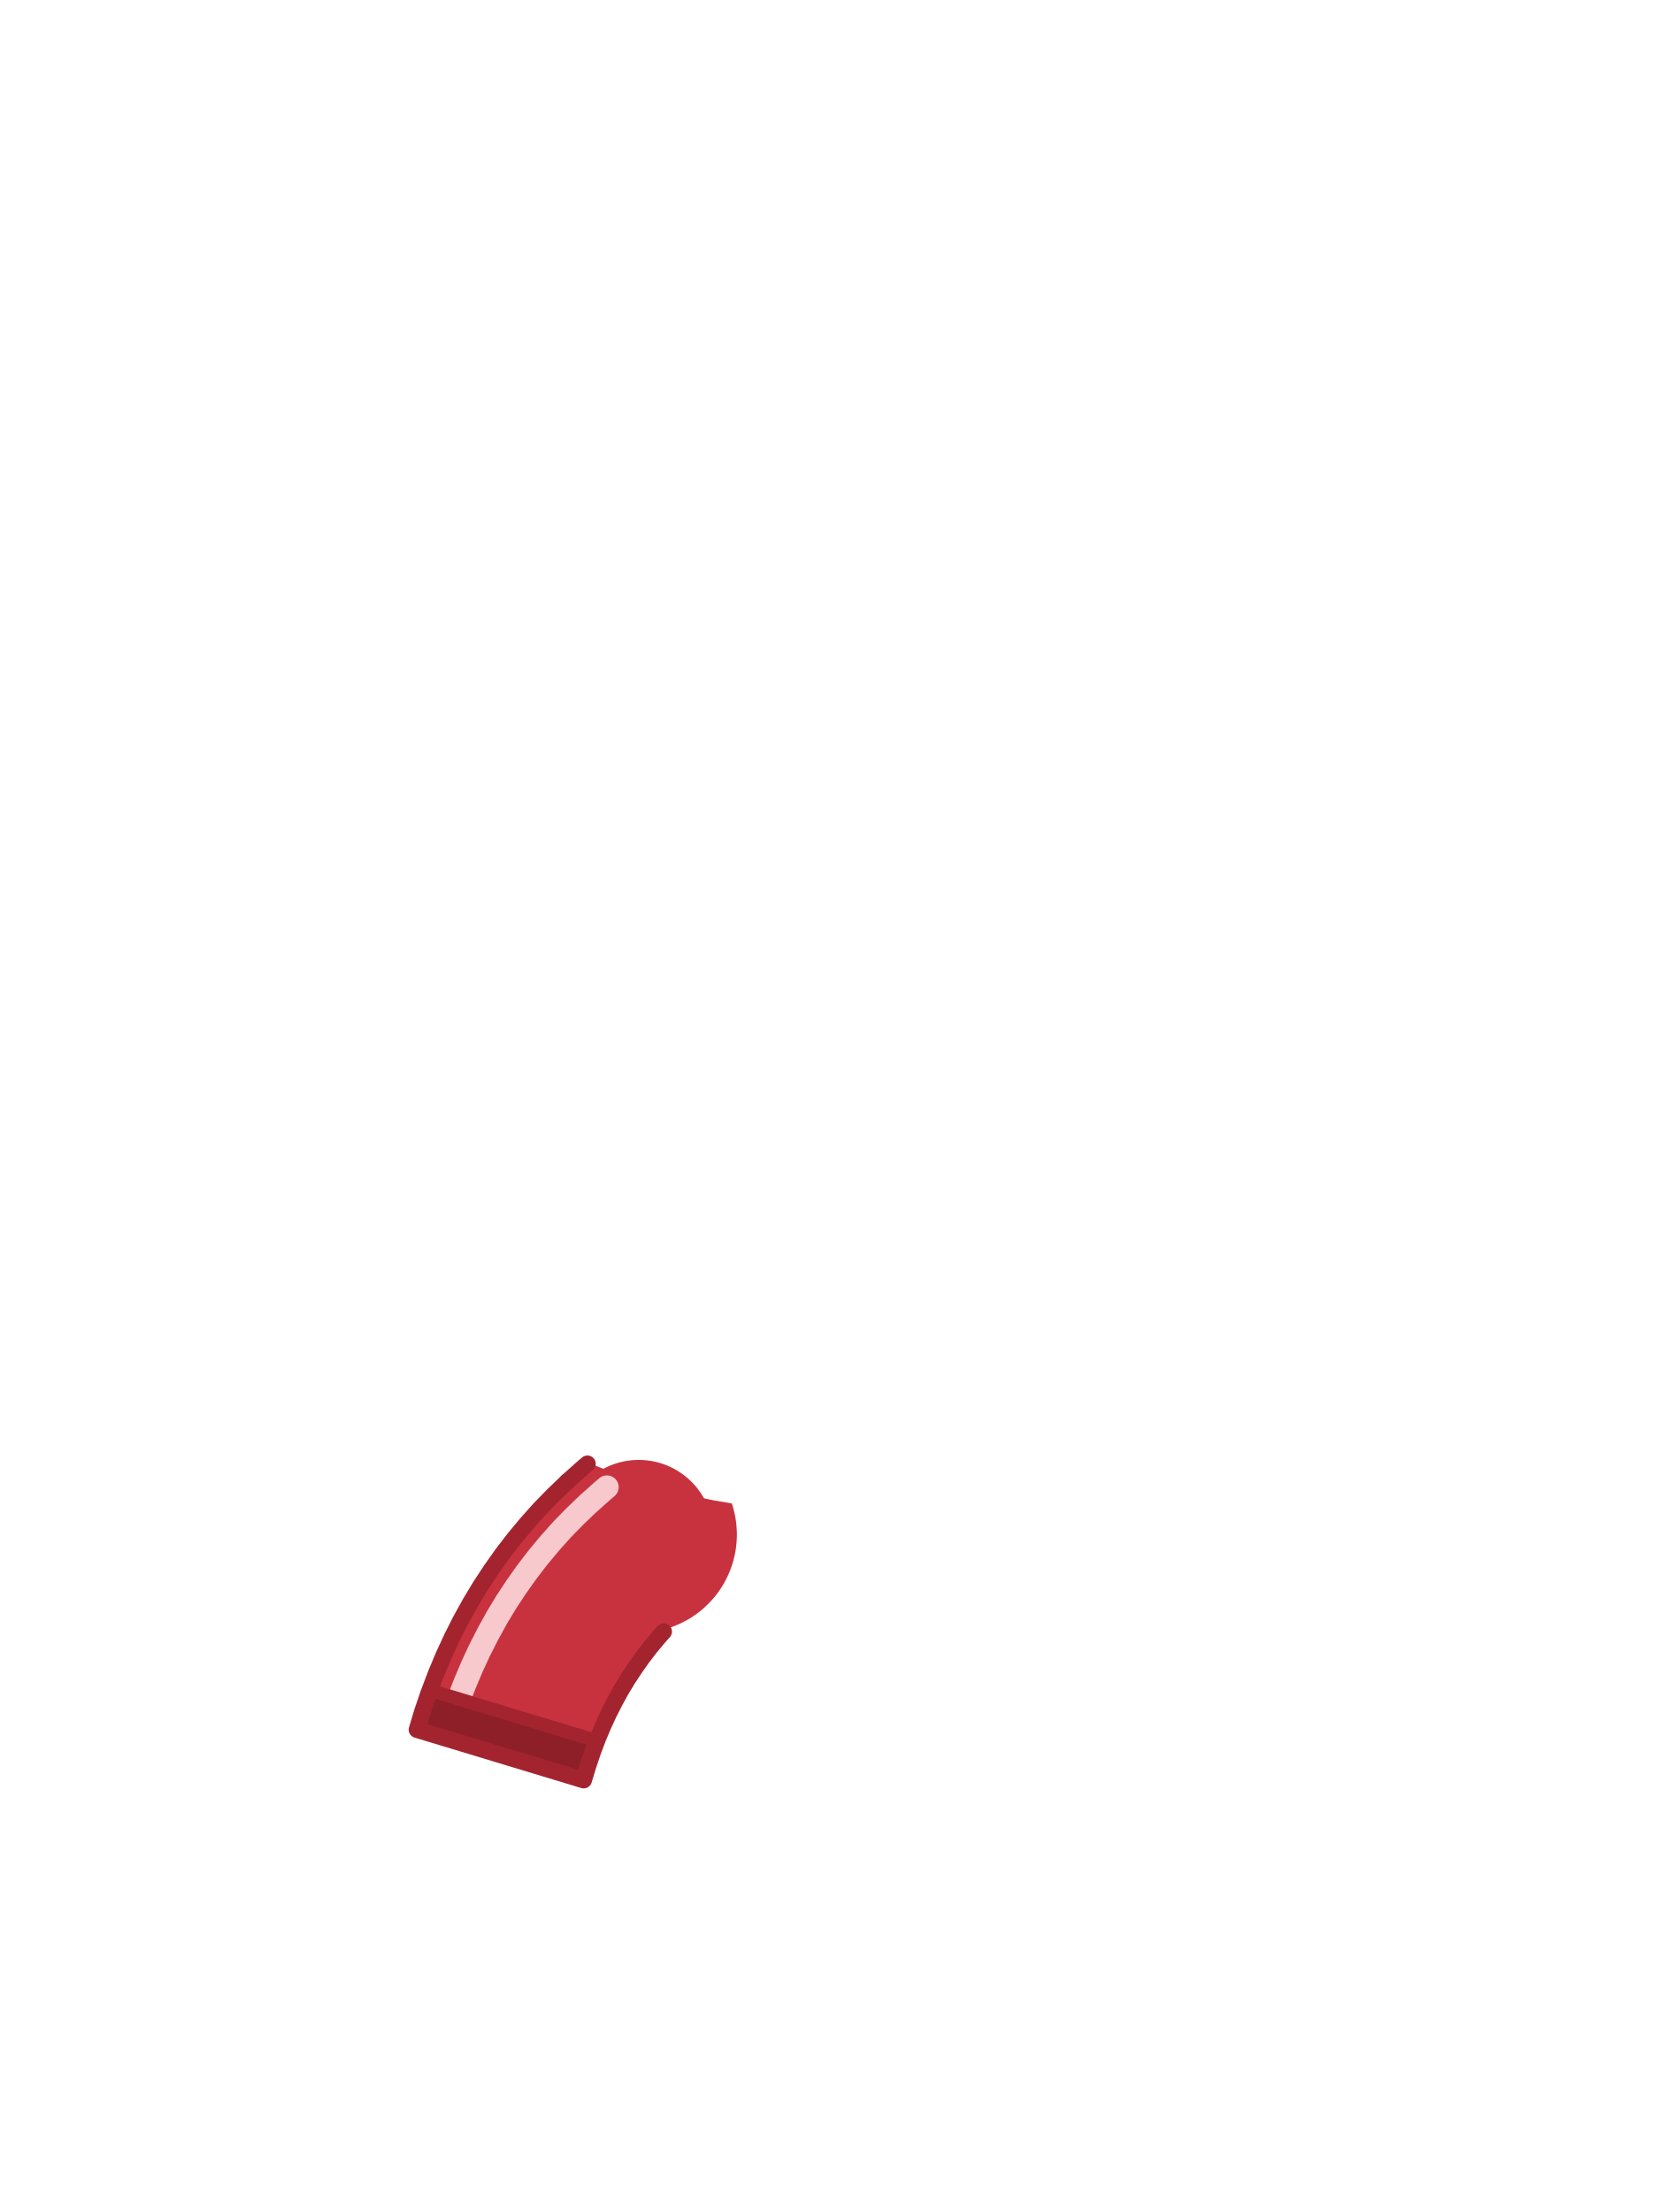
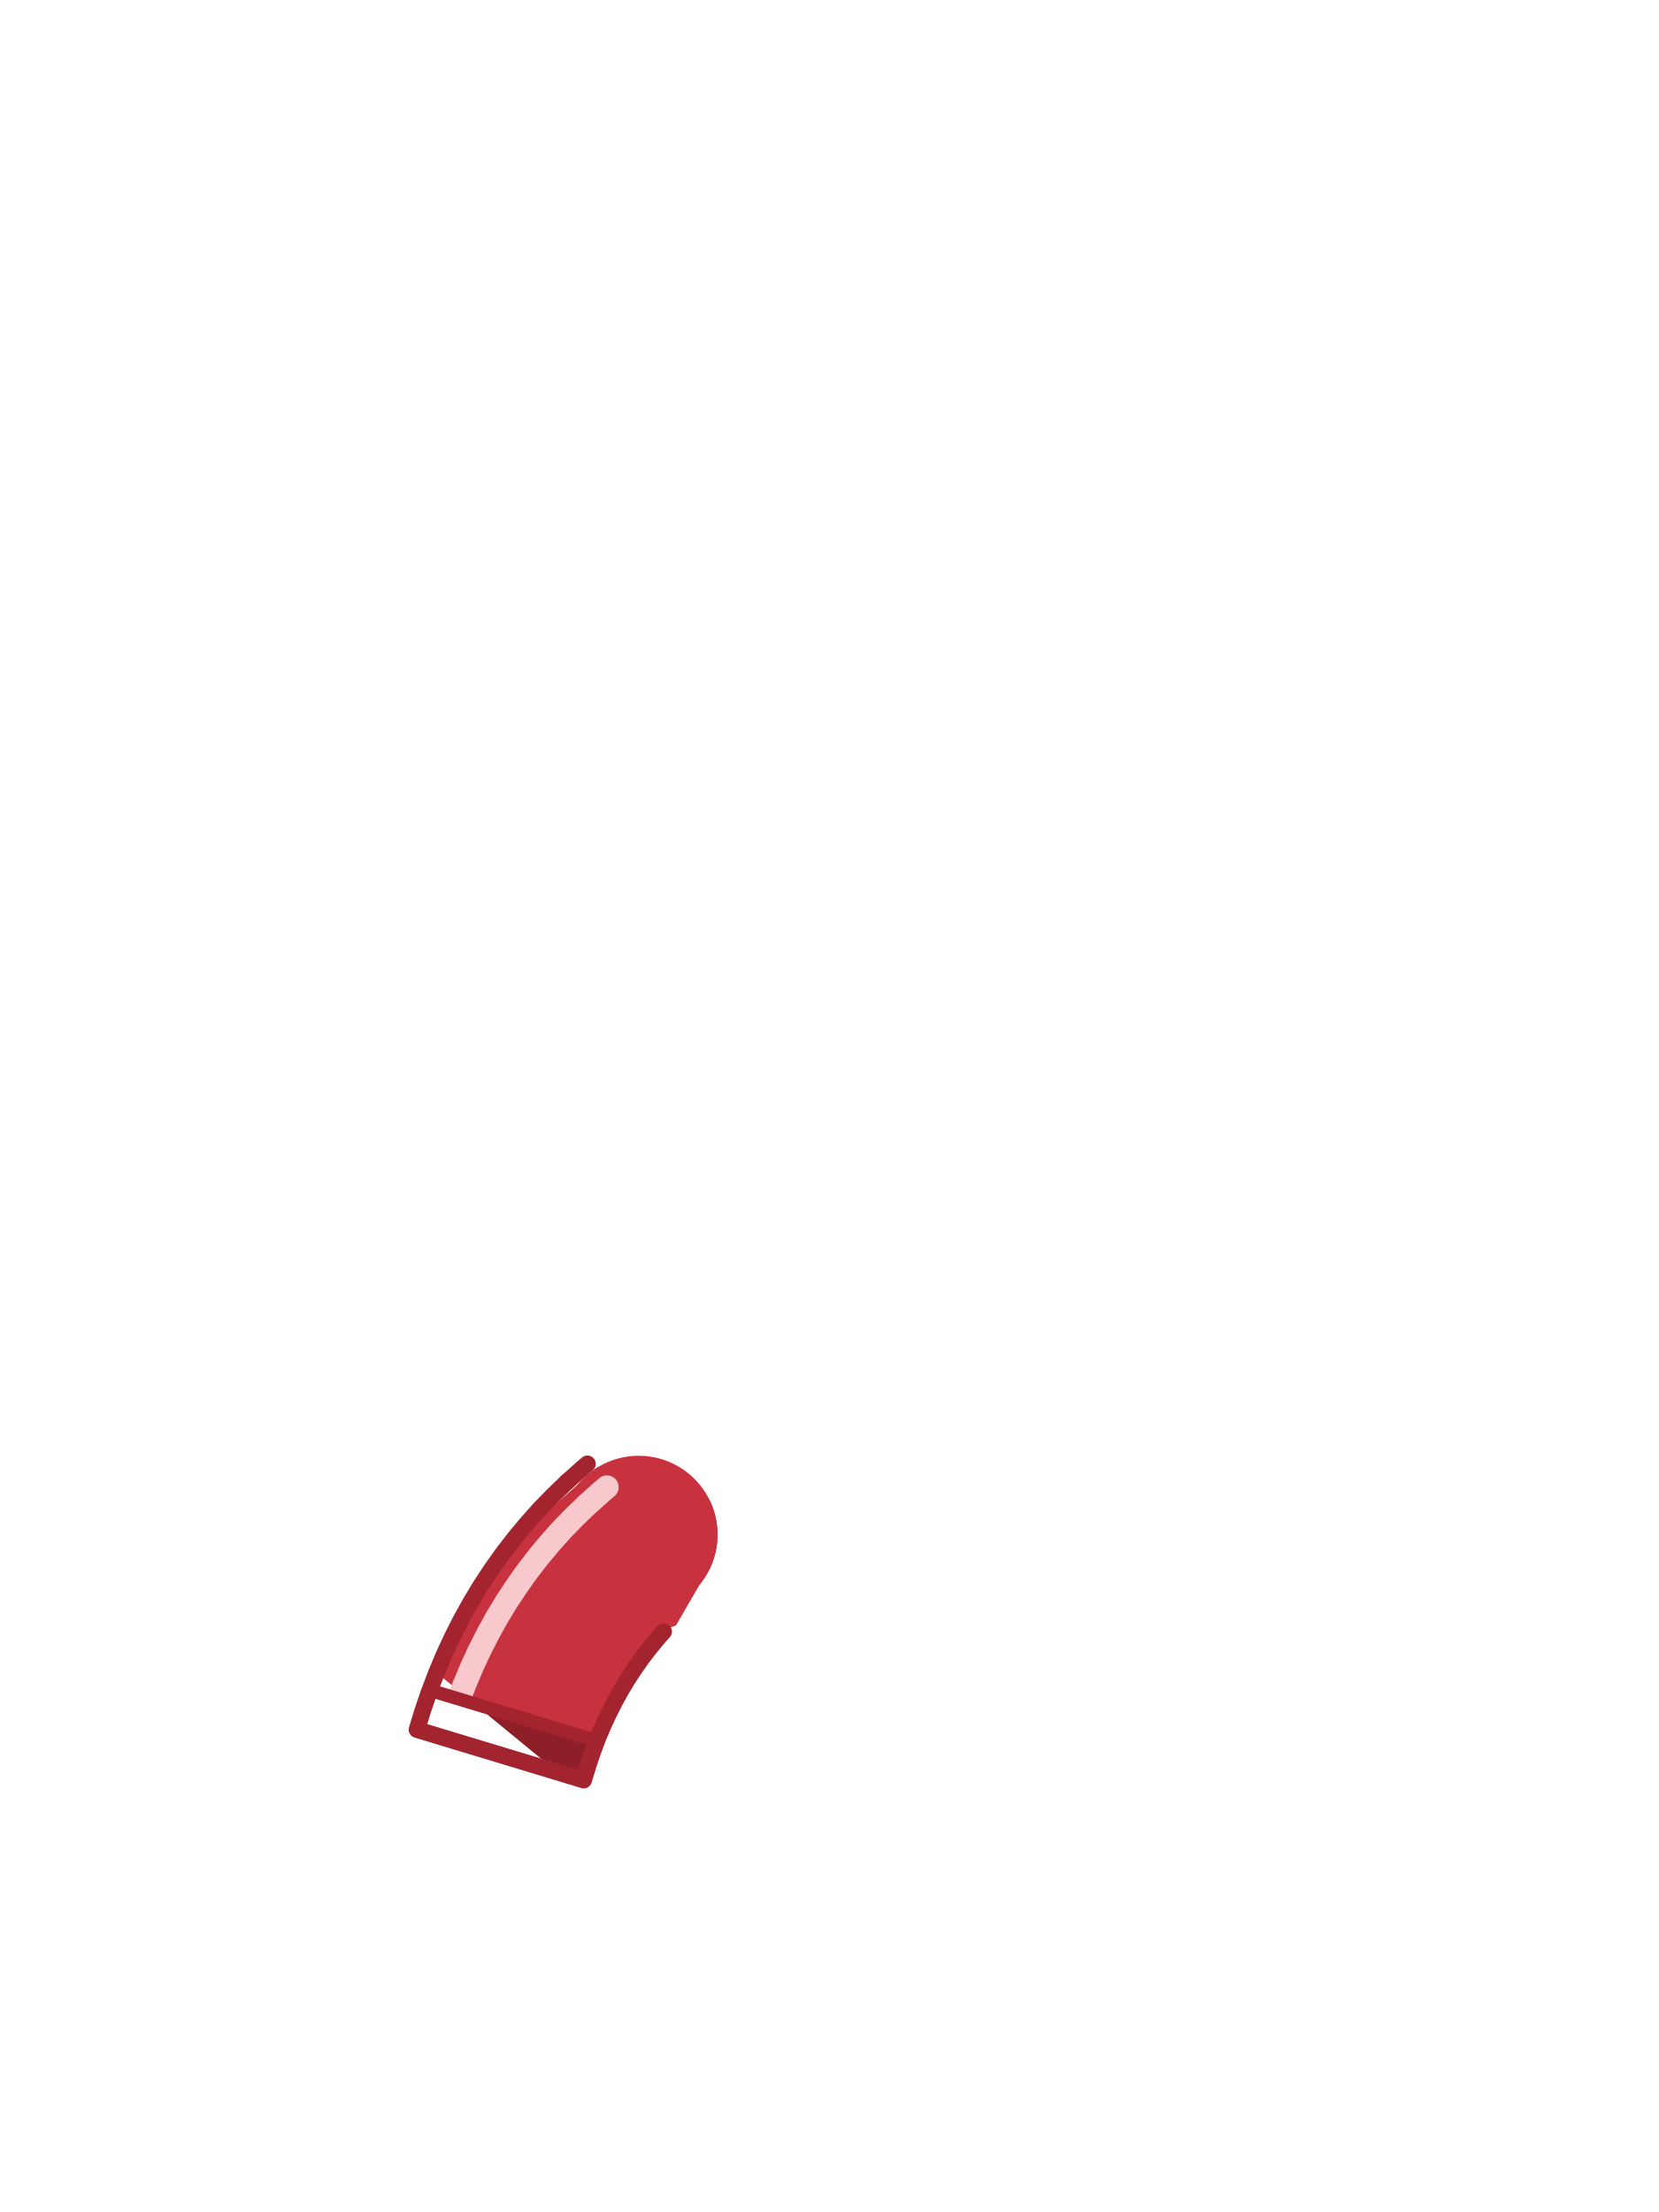
<svg xmlns="http://www.w3.org/2000/svg" viewBox="0 0 240 320">
-   <circle cx="92.4" cy="222" r="10.8" fill="#C8323F" />
-   <path d="M84.14,212.48l1.01,-0.86l2.11,0.86l0.04,0.01l2.54,0.95l0.04,0.02l2.58,0.87l0.05,0.01l2.61,0.79l0.04,0.02l2.65,0.71l0.04,0.01l2.67,0.63h0.04l2.7,0.55l0.04,0.01l2.57,0.44l0.01,0.05l0.11,0.33l0.1,0.33l0.24,1.02l0.06,0.34l0.06,0.35l0.04,0.34l0.04,0.35l0.03,0.35l0.02,0.34l0.02,0.35v0.7l-0.02,0.35l-0.02,0.34l-0.03,0.35l-0.04,0.35l-0.04,0.34l-0.06,0.35l-0.06,0.34l-0.24,1.02l-0.1,0.33l-0.22,0.66l-0.12,0.33l-0.13,0.32l-0.28,0.64l-0.48,0.93l-0.36,0.6l-0.19,0.29l-0.2,0.29l-0.2,0.28l-0.22,0.28l-0.21,0.27l-0.23,0.27l-0.23,0.26l-0.48,0.5l-0.5,0.48l-0.26,0.23l-0.27,0.23l-0.27,0.21l-0.28,0.22l-0.28,0.2l-0.29,0.2l-0.29,0.19l-0.6,0.36l-0.93,0.48l-0.64,0.28l-0.32,0.13l-0.33,0.12l-0.66,0.22l-0.15,0.04l-1.09,1.23l-1.2,1.44l-1.13,1.47l-1.08,1.53l-1.04,1.58l-0.97,1.6l-0.91,1.66l-0.88,1.73l-0.82,1.78l-0.77,1.83l-0.71,1.89l-0.66,1.95l-0.67,2.2l-24.12,-7.3l0.79,-2.62l0.94,-2.75l1.03,-2.71l1.11,-2.65l1.2,-2.6l1.28,-2.53l1.37,-2.48l1.47,-2.44l1.54,-2.34l1.62,-2.29l1.73,-2.25l1.78,-2.14l1.9,-2.13l1.98,-2.03l2.01,-1.93z" fill="#C8323F" />
+   <circle cx="92.4" cy="222" r="11.4" fill="#C8323F" />
+   <path d="M 72.67 224.81 L 71.05 227.10 L 69.51 229.44 L 68.04 231.88 L 66.67 234.36 L 65.39 236.89 L 64.19 239.49 L 63.15 241.97 L 80.70 256.39 L 84.44 257.52 L 85.11 255.32 L 85.77 253.37 L 86.48 251.48 L 87.25 249.65 L 88.07 247.87 L 88.95 246.14 L 89.86 244.48 L 90.83 242.88 L 91.87 241.30 L 92.95 239.77 L 94.08 238.30 L 95.28 236.86 L 96.37 235.63 L 96.52 235.59 L 97.18 235.37 L 97.51 235.25 L 97.80 235.13 L 101.21 229.24 L 101.21 229.24 L 101.21 229.23 L 101.39 229.01 L 101.56 228.79 L 101.72 228.56 L 101.88 228.33 L 102.03 228.10 L 102.18 227.86 L 102.32 227.62 L 102.45 227.37 L 102.58 227.13 L 102.71 226.87 L 102.82 226.62 L 102.93 226.36 L 103.04 226.10 L 103.13 225.84 L 103.22 225.58 L 103.31 225.31 L 103.39 225.04 L 103.46 224.77 L 103.52 224.50 L 103.58 224.22 L 103.63 223.95 L 103.68 223.67 L 103.71 223.40 L 103.75 223.12 L 103.77 222.84 L 103.79 222.56 L 103.80 222.28 L 103.80 222.00 L 103.80 221.72 L 103.79 221.44 L 103.77 221.16 L 103.75 220.88 L 103.71 220.60 L 103.68 220.33 L 103.63 220.05 L 103.58 219.78 L 103.52 219.50 L 103.46 219.23 L 103.39 218.96 L 103.31 218.69 L 103.22 218.42 L 103.13 218.16 L 103.04 217.90 L 102.93 217.64 L 102.82 217.38 L 102.71 217.13 L 102.60 216.92 L 100.56 216.50 L 100.52 216.50 L 97.85 215.87 L 97.81 215.86 L 95.16 215.15 L 95.12 215.13 L 92.51 214.34 L 92.46 214.33 L 89.88 213.46 L 89.84 213.44 L 87.30 212.49 L 87.26 212.48 L 86.58 212.20 L 86.54 212.22 L 86.30 212.37 L 86.07 212.52 L 85.84 212.68 L 85.61 212.84 L 85.39 213.01 L 85.17 213.19 L 84.95 213.37 L 84.74 213.55 L 84.54 213.74 L 84.34 213.94 L 84.14 214.14 L 83.95 214.34 L 83.77 214.55 L 83.59 214.76 L 83.59 214.76 L 73.78 223.37 Z" fill="#C8323F" />
  <path d="M87.8,215.14l-0.74,0.63l-0.12,0.11l-1.77,1.58l-0.22,0.2l-1.7,1.63l-0.19,0.19l-1.64,1.68l-0.25,0.27l-1.56,1.75l-0.18,0.21l-1.49,1.79l-0.2,0.25l-1.43,1.86l-0.2,0.27l-1.35,1.91l-0.15,0.22l-1.29,1.96l-0.17,0.27l-1.22,2.02l-0.16,0.28l-1.14,2.07l-0.13,0.25l-1.08,2.13l-0.14,0.28l-1.01,2.19l-0.11,0.26l-0.94,2.24l-0.11,0.27l-0.43,1.13" fill="none" stroke="#F7C9CD" stroke-width="3.4" stroke-linecap="round" />
-   <path d="M62.18,244.51l24.17,7.32l-0.58,1.54l-0.66,1.95l-0.67,2.2l-10.04,-3.04l-14.08,-4.26l0.79,-2.62l0.94,-2.75z" fill="#8E1F29" />
+   <path d="M 84.44 257.52 L 85.11 255.32 L 85.77 253.37 L 86.35 251.83 L 68.61 246.46 L 80.70 256.39 Z" fill="#8E1F29" />
  <path d="M62.37,244.57l23.79,7.2" fill="none" stroke="#A3242F" stroke-width="1.92" stroke-linecap="round" />
  <path d="M82.07,214.33l-2.01,1.93l-1.98,2.03l-1.9,2.13l-1.78,2.14l-1.73,2.25l-1.62,2.29l-1.54,2.34l-1.47,2.44l-1.37,2.48l-1.28,2.53l-1.2,2.6l-1.11,2.65l-1.03,2.71l-0.94,2.75l-0.79,2.62l24.12,7.3l0.67,-2.2l0.66,-1.95l0.71,-1.89l0.77,-1.83l0.82,-1.78l0.88,-1.73l0.91,-1.66l0.97,-1.6l1.04,-1.58l1.08,-1.53l1.13,-1.47l1.2,-1.44l0.73,-0.82" fill="none" stroke="#A3242F" stroke-width="2.4" stroke-linecap="round" stroke-linejoin="round" />
  <path d="M84.98,211.76l-0.84,0.72l-2.07,1.85" fill="none" stroke="#A3242F" stroke-width="2.4" stroke-linecap="round" stroke-linejoin="round" />
</svg>
